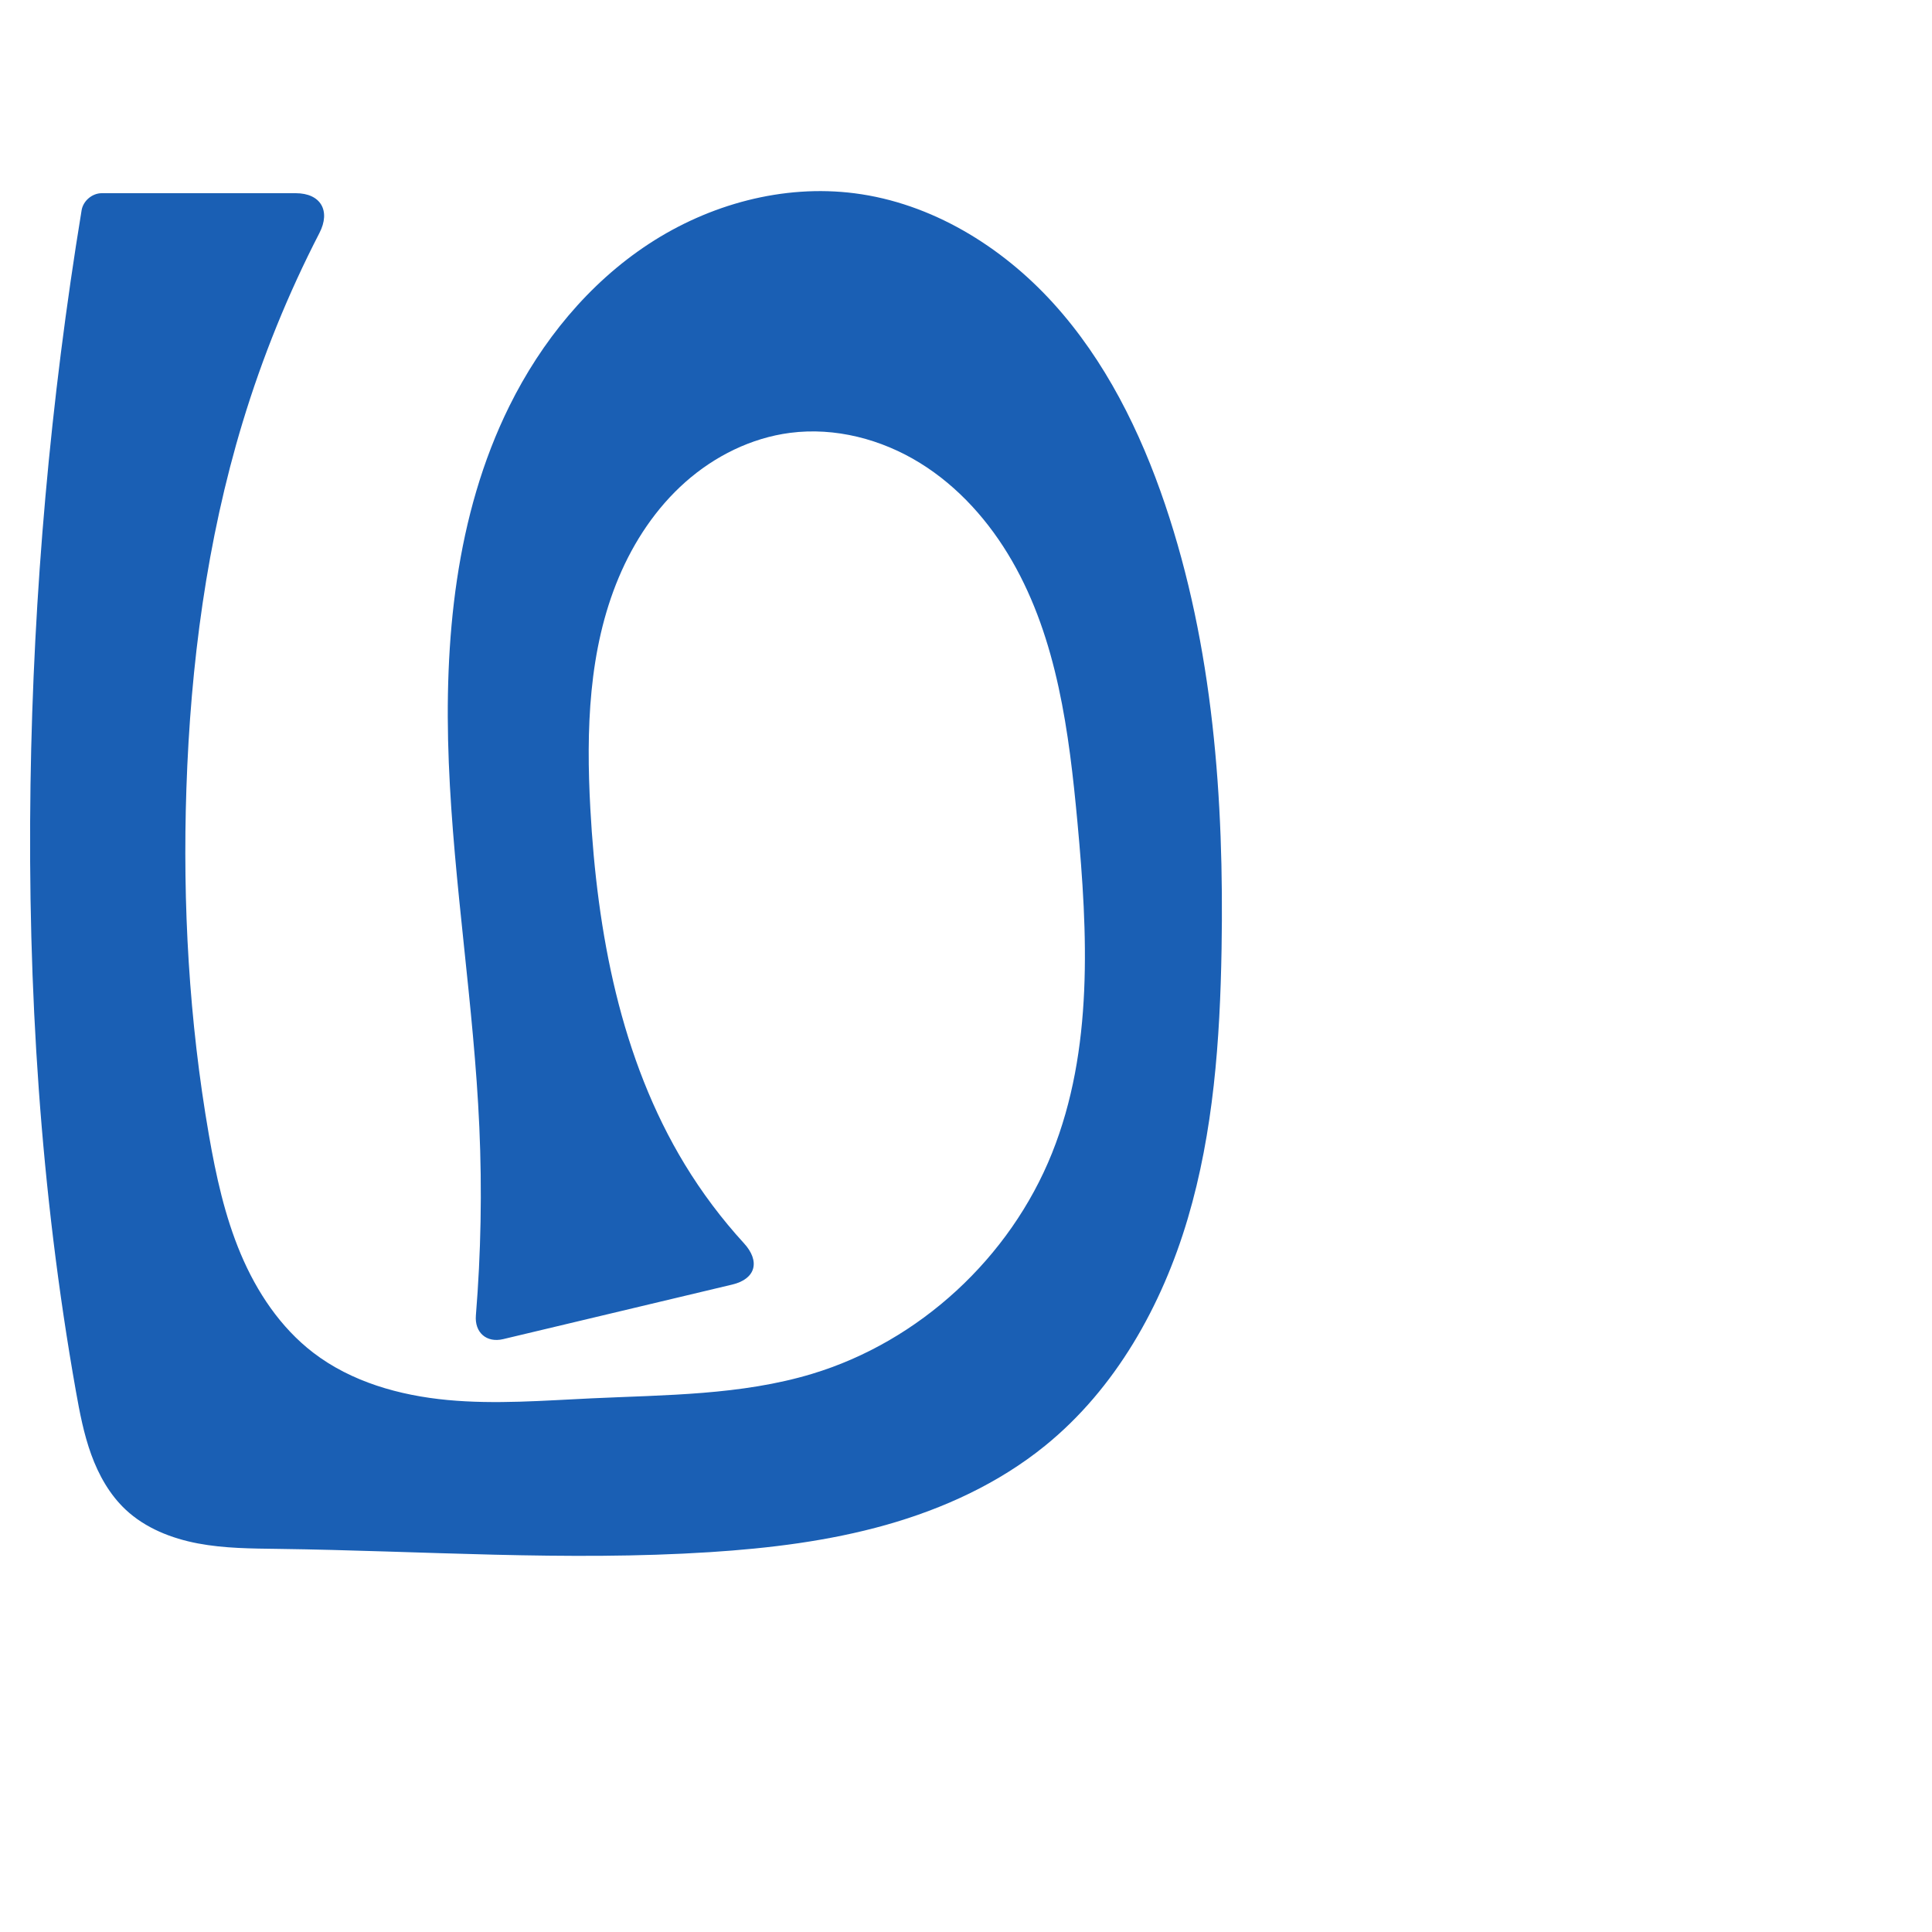
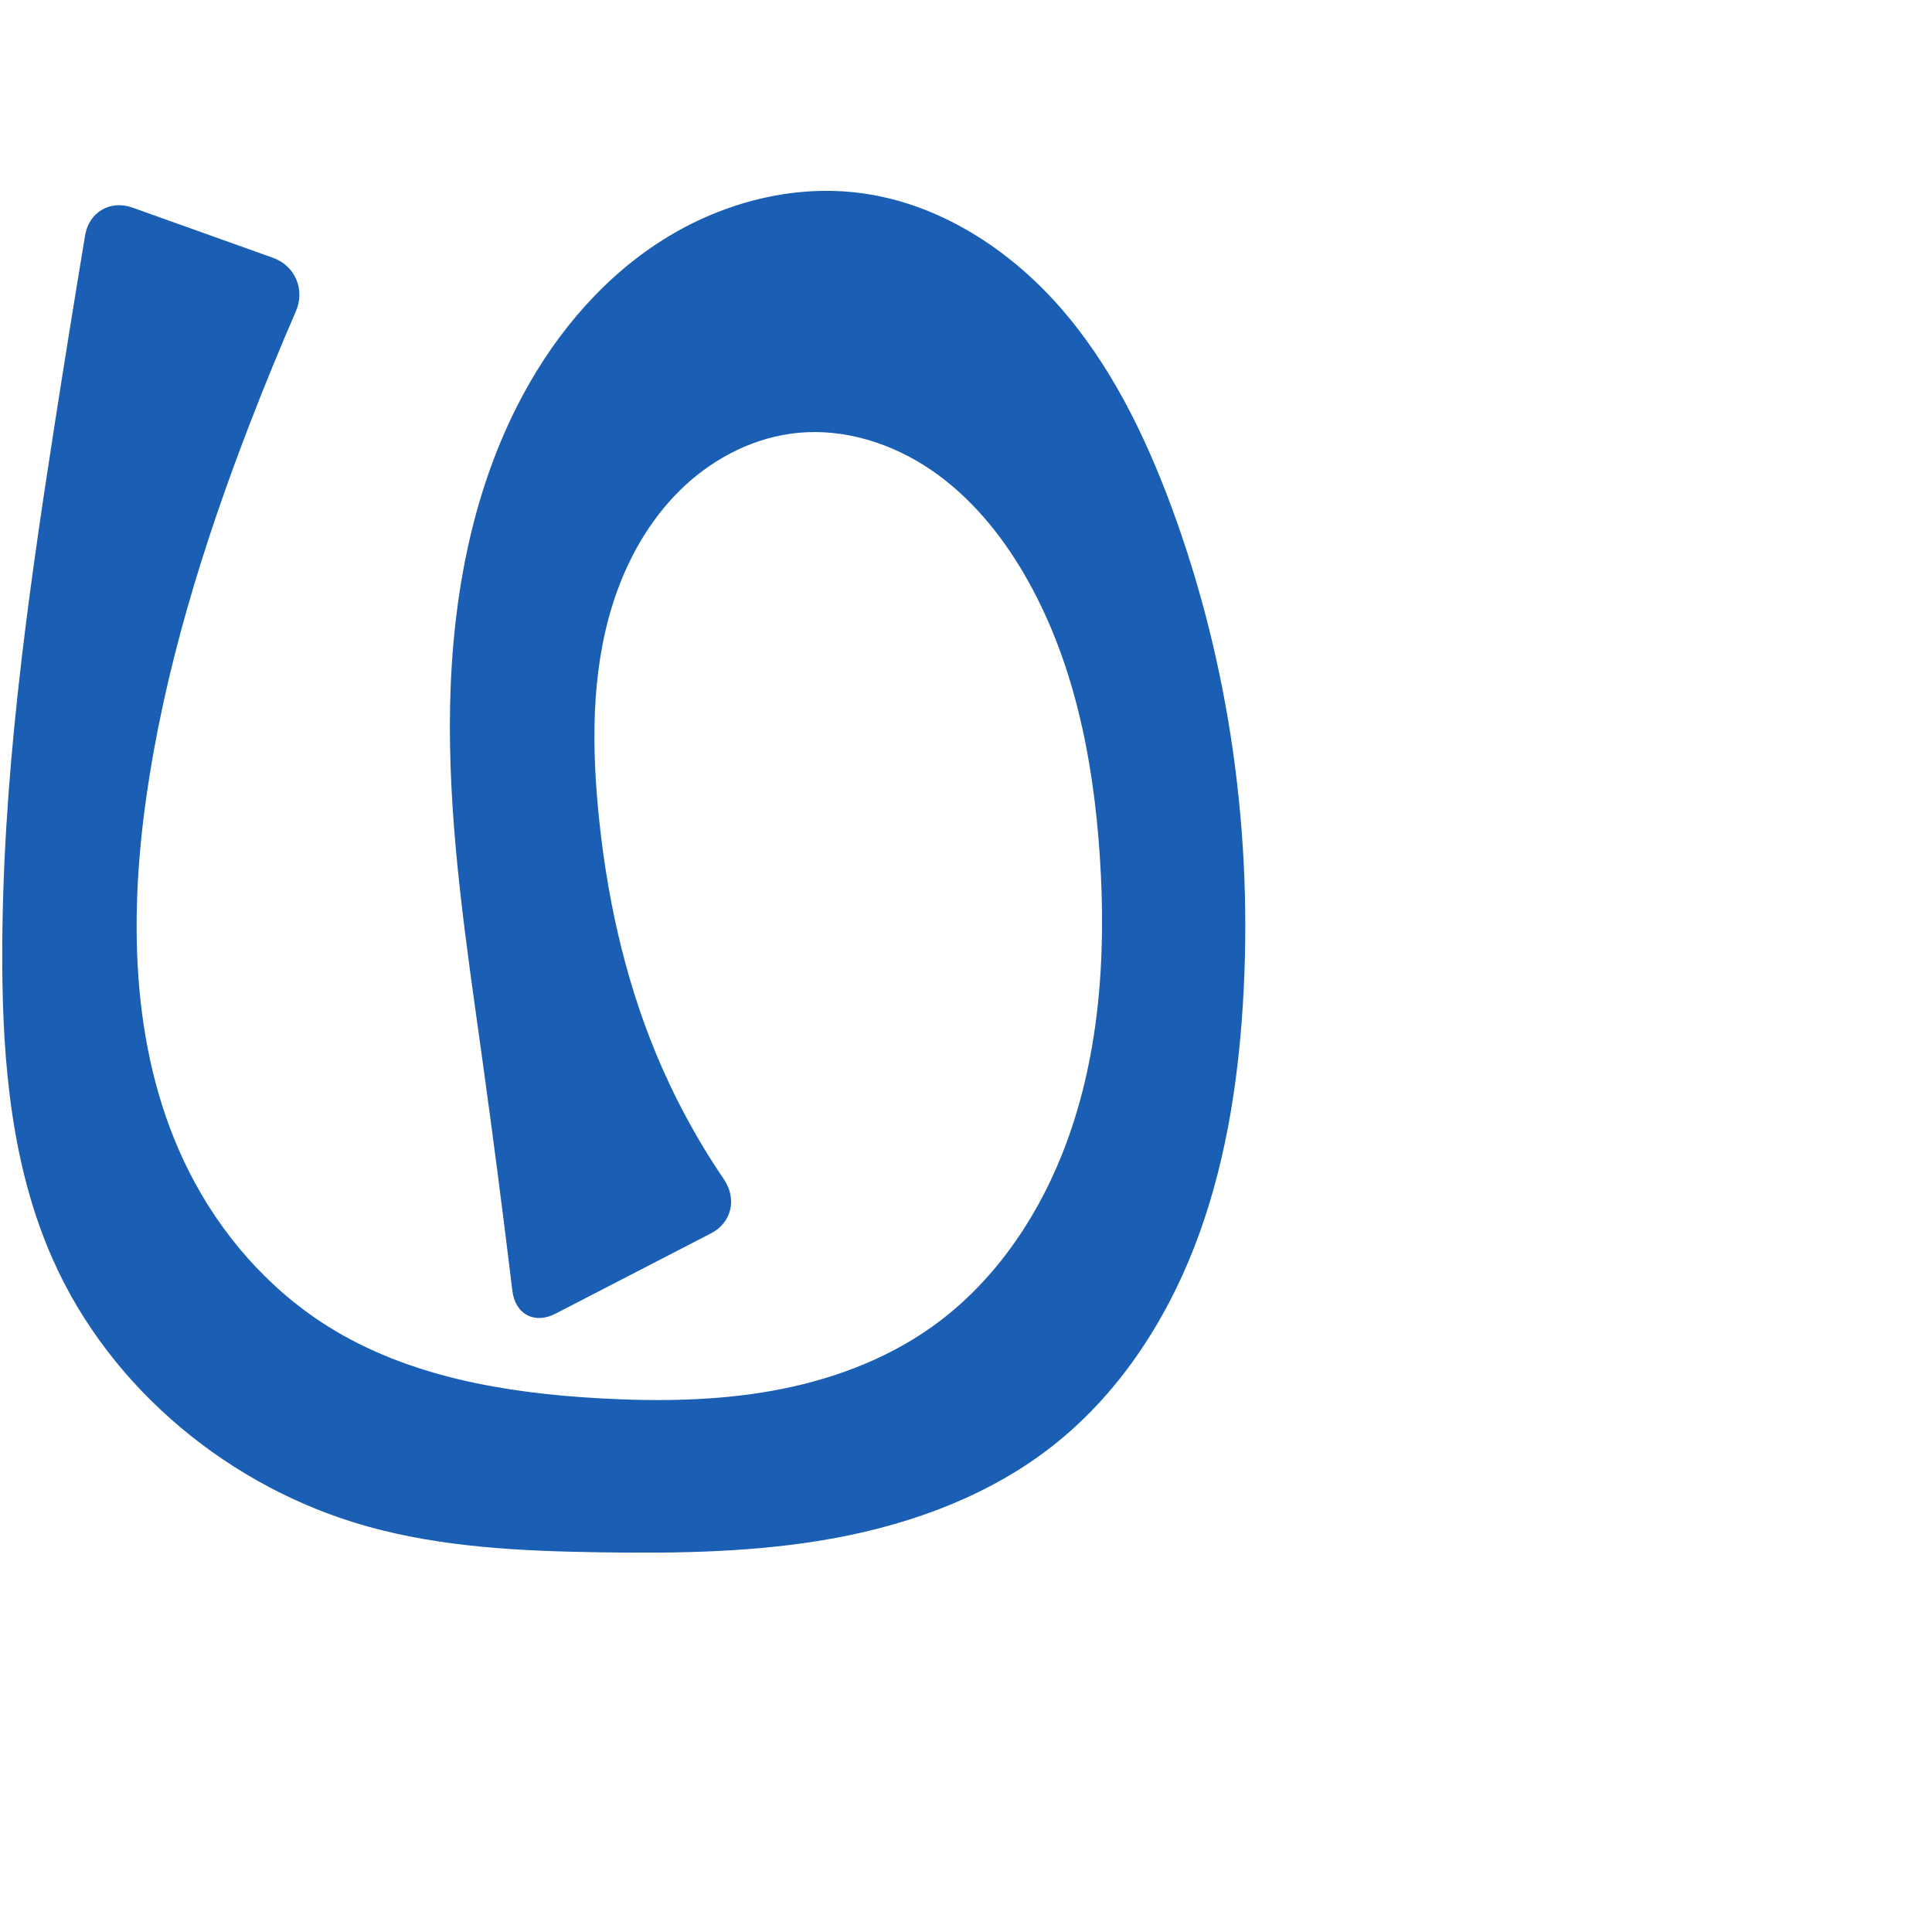
<svg xmlns="http://www.w3.org/2000/svg" xml:space="preserve" width="1000" height="1000" version="1.1" style="clip-rule:evenodd;fill-rule:evenodd;image-rendering:optimizeQuality;shape-rendering:geometricPrecision;text-rendering:geometricPrecision" viewBox="0 0 1000 1000" id="svg10">
  <defs id="defs4">
    <style type="text/css" id="style2">
   
    .fil0 {fill:#EF7F1A;fill-rule:nonzero}
   
  </style>
  </defs>
-   <path style="fill:#1a5fb4;fill-rule:nonzero;stroke:none;stroke-width:1px;stroke-linecap:butt;stroke-linejoin:miter;stroke-opacity:1" d="M 52.659,100 H 153.064 c 12.939,0 18.203,9.101 12.272,20.6 -16.18,31.369 -29.506,64.209 -39.747,97.986 -18.599,61.341 -26.956,125.465 -29.109,189.528 -2.015,59.967 1.363,120.193 11.639,179.308 3.652,21.01 8.217,42.014 16.507,61.662 8.289,19.648 20.524,38.005 37.431,51.001 19.763,15.192 44.77,22.223 69.588,24.554 24.818,2.331 49.806,0.294 74.706,-0.869 38.246,-1.787 77.173,-1.596 113.837,-12.627 55.746,-16.772 102.66,-60.213 124.319,-114.248 21.504,-53.647 18.519,-113.639 13.186,-171.188 -4.327,-46.691 -10.449,-94.735 -33.853,-135.367 -11.702,-20.316 -27.735,-38.407 -47.686,-50.722 -19.95,-12.315 -43.947,-18.589 -67.198,-15.576 -20.092,2.604 -39.033,12.034 -54.2,25.467 -15.167,13.433 -26.656,30.741 -34.506,49.418 -15.701,37.355 -16.898,79.14 -14.693,119.6 3.492,64.064 15.558,129.307 48.871,184.139 8.855,14.575 19.143,28.278 30.657,40.858 8.478,9.262 6.16,18.447 -6.059,21.358 l -118.583,28.247 c -8.61,2.051 -14.844,-3.424 -14.128,-12.246 2.634,-32.416 3.233,-64.996 1.788,-97.487 -2.802,-63.017 -13.265,-125.516 -15.804,-188.544 -2.538,-63.028 3.358,-128.064 31.322,-184.606 16.56,-33.483 40.953,-63.504 72.191,-83.988 31.237,-20.484 69.508,-30.972 106.558,-26.21 39.673,5.099 75.93,27.293 102.816,56.907 26.887,29.615 45.039,66.267 57.855,104.157 24.91,73.641 30.567,152.48 29.238,230.209 -0.803,46.991 -4.164,94.394 -17.51,139.457 -13.346,45.063 -37.378,87.983 -73.89,117.574 -23.948,19.409 -52.551,32.55 -82.216,40.928 -29.665,8.377 -60.455,12.132 -91.217,14.106 -74.313,4.77 -148.852,-0.686 -223.311,-1.685 -13.944,-0.187 -27.982,-0.226 -41.684,-2.819 C 88.751,796.292 75.234,790.949 65.056,781.416 56.794,773.678 51.094,763.52 47.23,752.88 43.366,742.24 41.238,731.06 39.26,719.914 20.918,616.536 14.242,511.27 15.786,406.288 17.252,306.664 26.103,207.149 42.239,108.829 43.04,103.951 47.716,100 52.659,100 Z" id="path848" />
+   <path style="fill:#1a5fb4;fill-rule:nonzero;stroke:none;stroke-width:1px;stroke-linecap:butt;stroke-linejoin:miter;stroke-opacity:1" d="m 68.57,107.454 72.693,25.973 c 11.522,4.117 16.763,16.487 11.889,27.709 -8.246,18.986 -16.103,38.142 -23.563,57.45 -24.327,62.957 -44.513,127.869 -53.949,194.7 -9.195,65.128 -7.447,134.253 22.145,192.994 16.338,32.431 41.042,60.838 71.792,80.154 41.56,26.106 91.771,34.611 140.775,37.337 29.908,1.664 60.089,1.368 89.567,-3.948 29.479,-5.316 58.333,-15.814 82.701,-33.233 30.529,-21.822 52.929,-53.824 66.907,-88.649 19.602,-48.836 23.233,-102.783 19.704,-155.288 -3.394,-50.502 -13.584,-101.593 -39.033,-145.345 -12.247,-21.055 -28.133,-40.34 -48.259,-54.06 -20.127,-13.719 -44.74,-21.57 -68.982,-19.206 -21.789,2.125 -42.407,12.424 -58.46,27.31 -16.053,14.886 -27.686,34.171 -35.119,54.763 -12.876,35.671 -13.358,74.654 -9.82,112.413 4.056,43.286 13.267,86.281 29.856,126.467 9.456,22.906 21.286,44.83 35.228,65.317 6.883,10.114 4.207,22.472 -6.664,28.087 l -80.463,41.561 c -10.871,5.615 -20.839,0.316 -22.307,-11.831 -4.968,-41.085 -10.306,-82.124 -16.015,-123.112 -7.837,-56.271 -16.391,-112.692 -16.336,-169.506 0.055,-56.814 9.105,-114.574 34.766,-165.263 16.874,-33.33 41.112,-63.404 72.264,-84.022 31.153,-20.618 69.476,-31.274 106.485,-26.176 39.536,5.447 75.267,28.388 101.706,58.284 26.439,29.896 44.351,66.411 58.204,103.84 30.354,82.015 42.476,170.534 37.015,257.816 -2.668,42.636 -9.569,85.345 -25.014,125.175 -15.445,39.83 -39.813,76.793 -73.401,103.19 -32.194,25.301 -71.703,40.07 -111.951,47.6 -40.248,7.53 -81.454,8.151 -122.395,7.521 -40.518,-0.623 -81.448,-2.514 -120.472,-13.432 C 119.354,770.26 57.28,719.197 27.436,652.111 6.032,603.998 1.315,550.172 1.164,497.513 0.898,404.922 13.811,312.834 28.036,221.343 c 5.161,-33.192 10.498,-66.357 16.011,-99.493 2.008,-12.069 13.002,-18.512 24.524,-14.395 z" id="path848" />
</svg>
